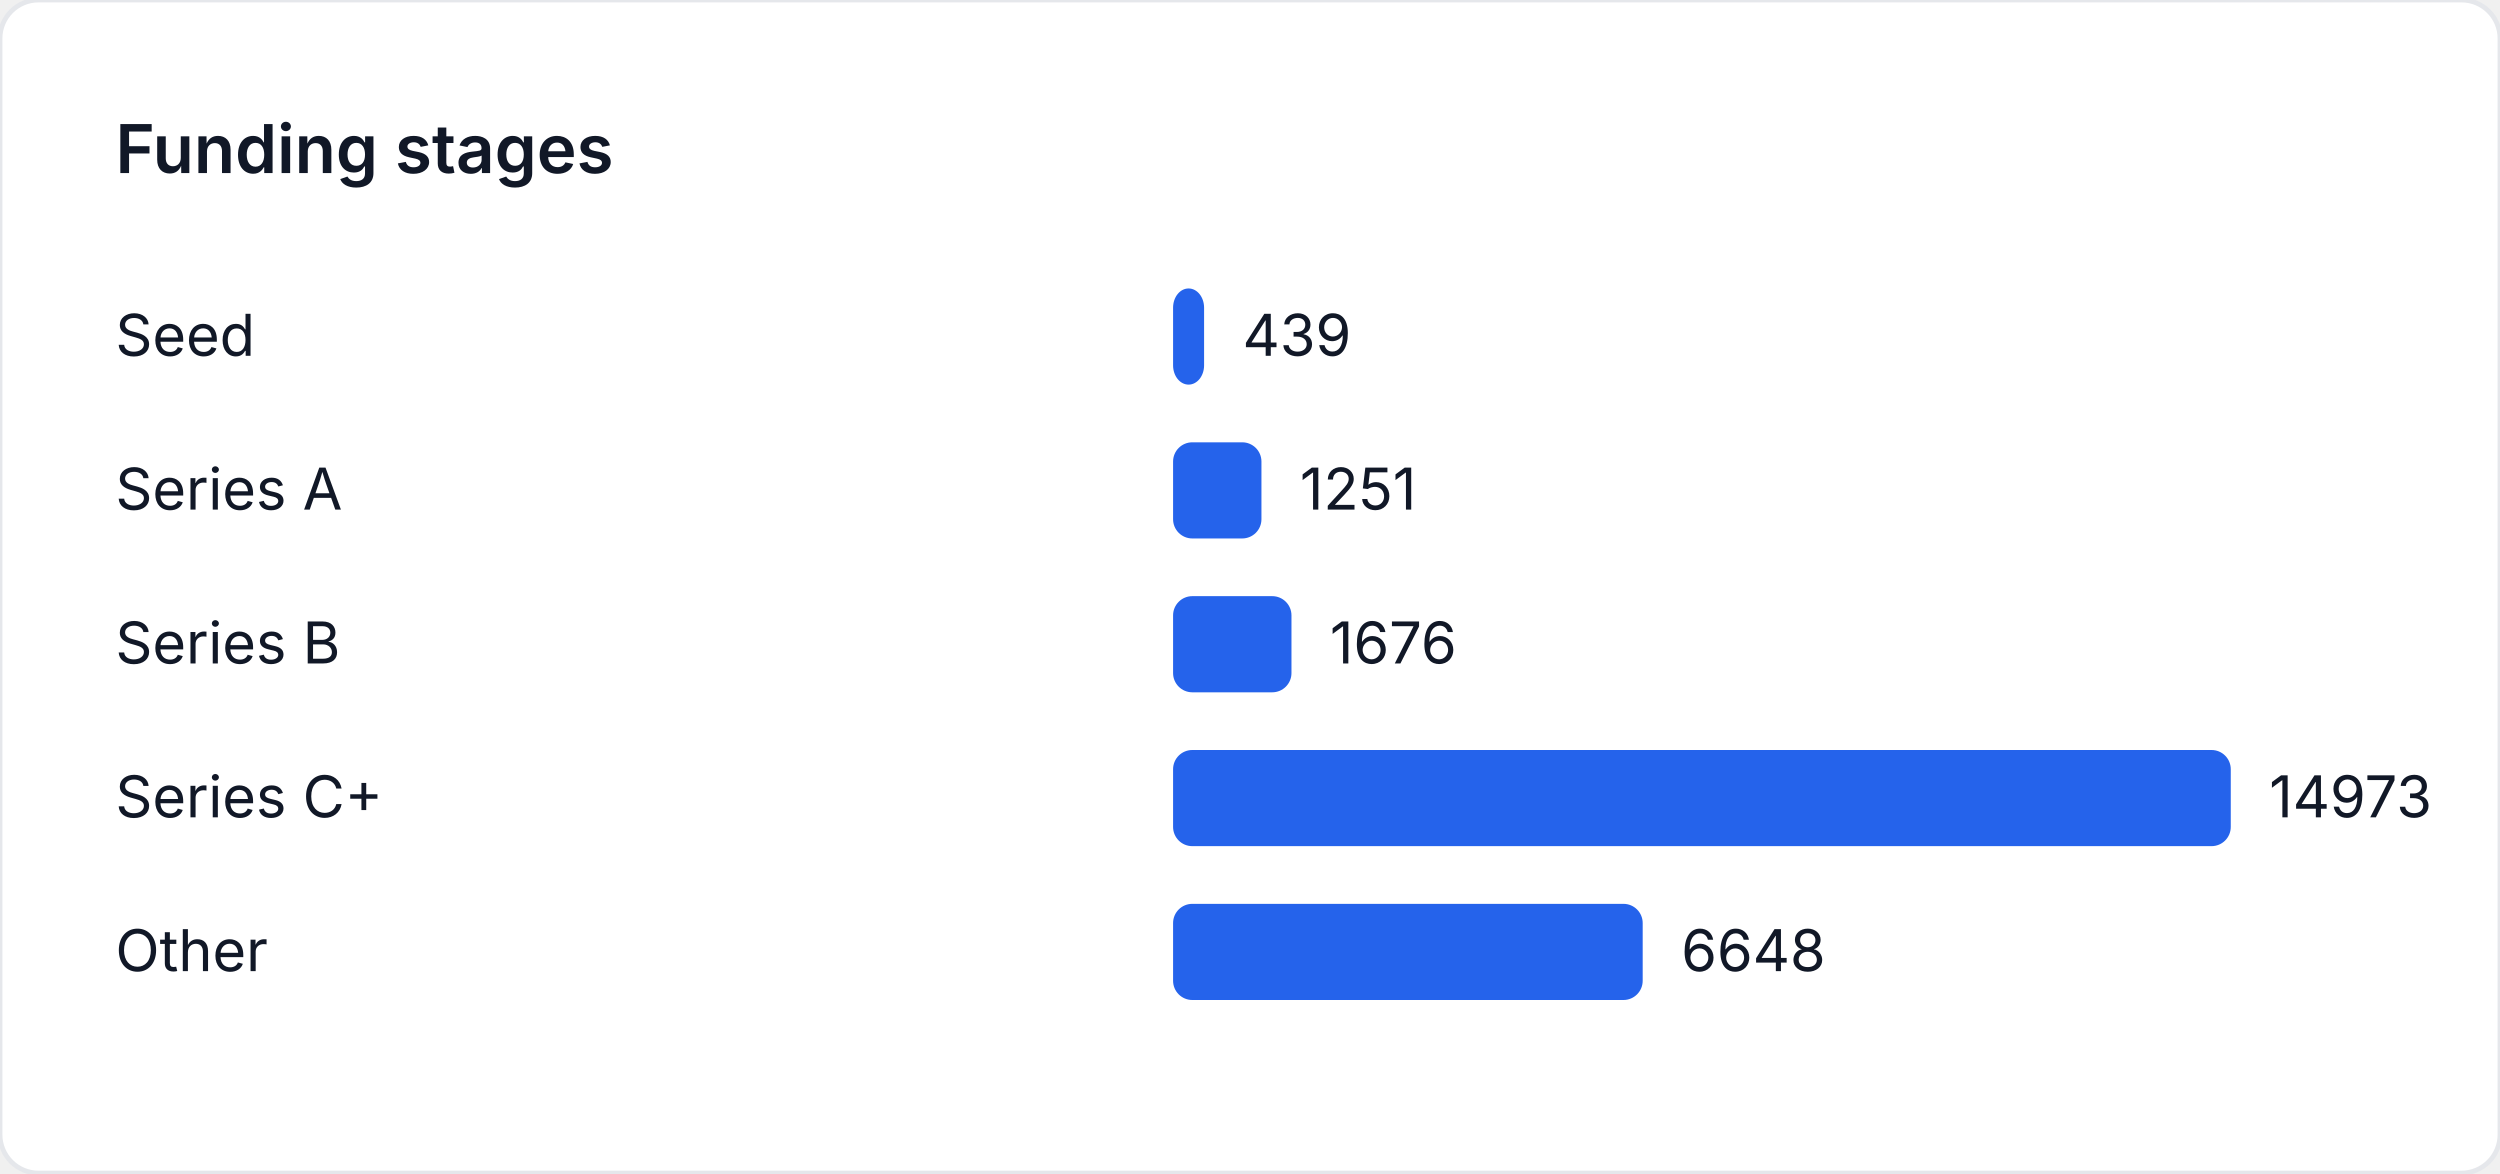
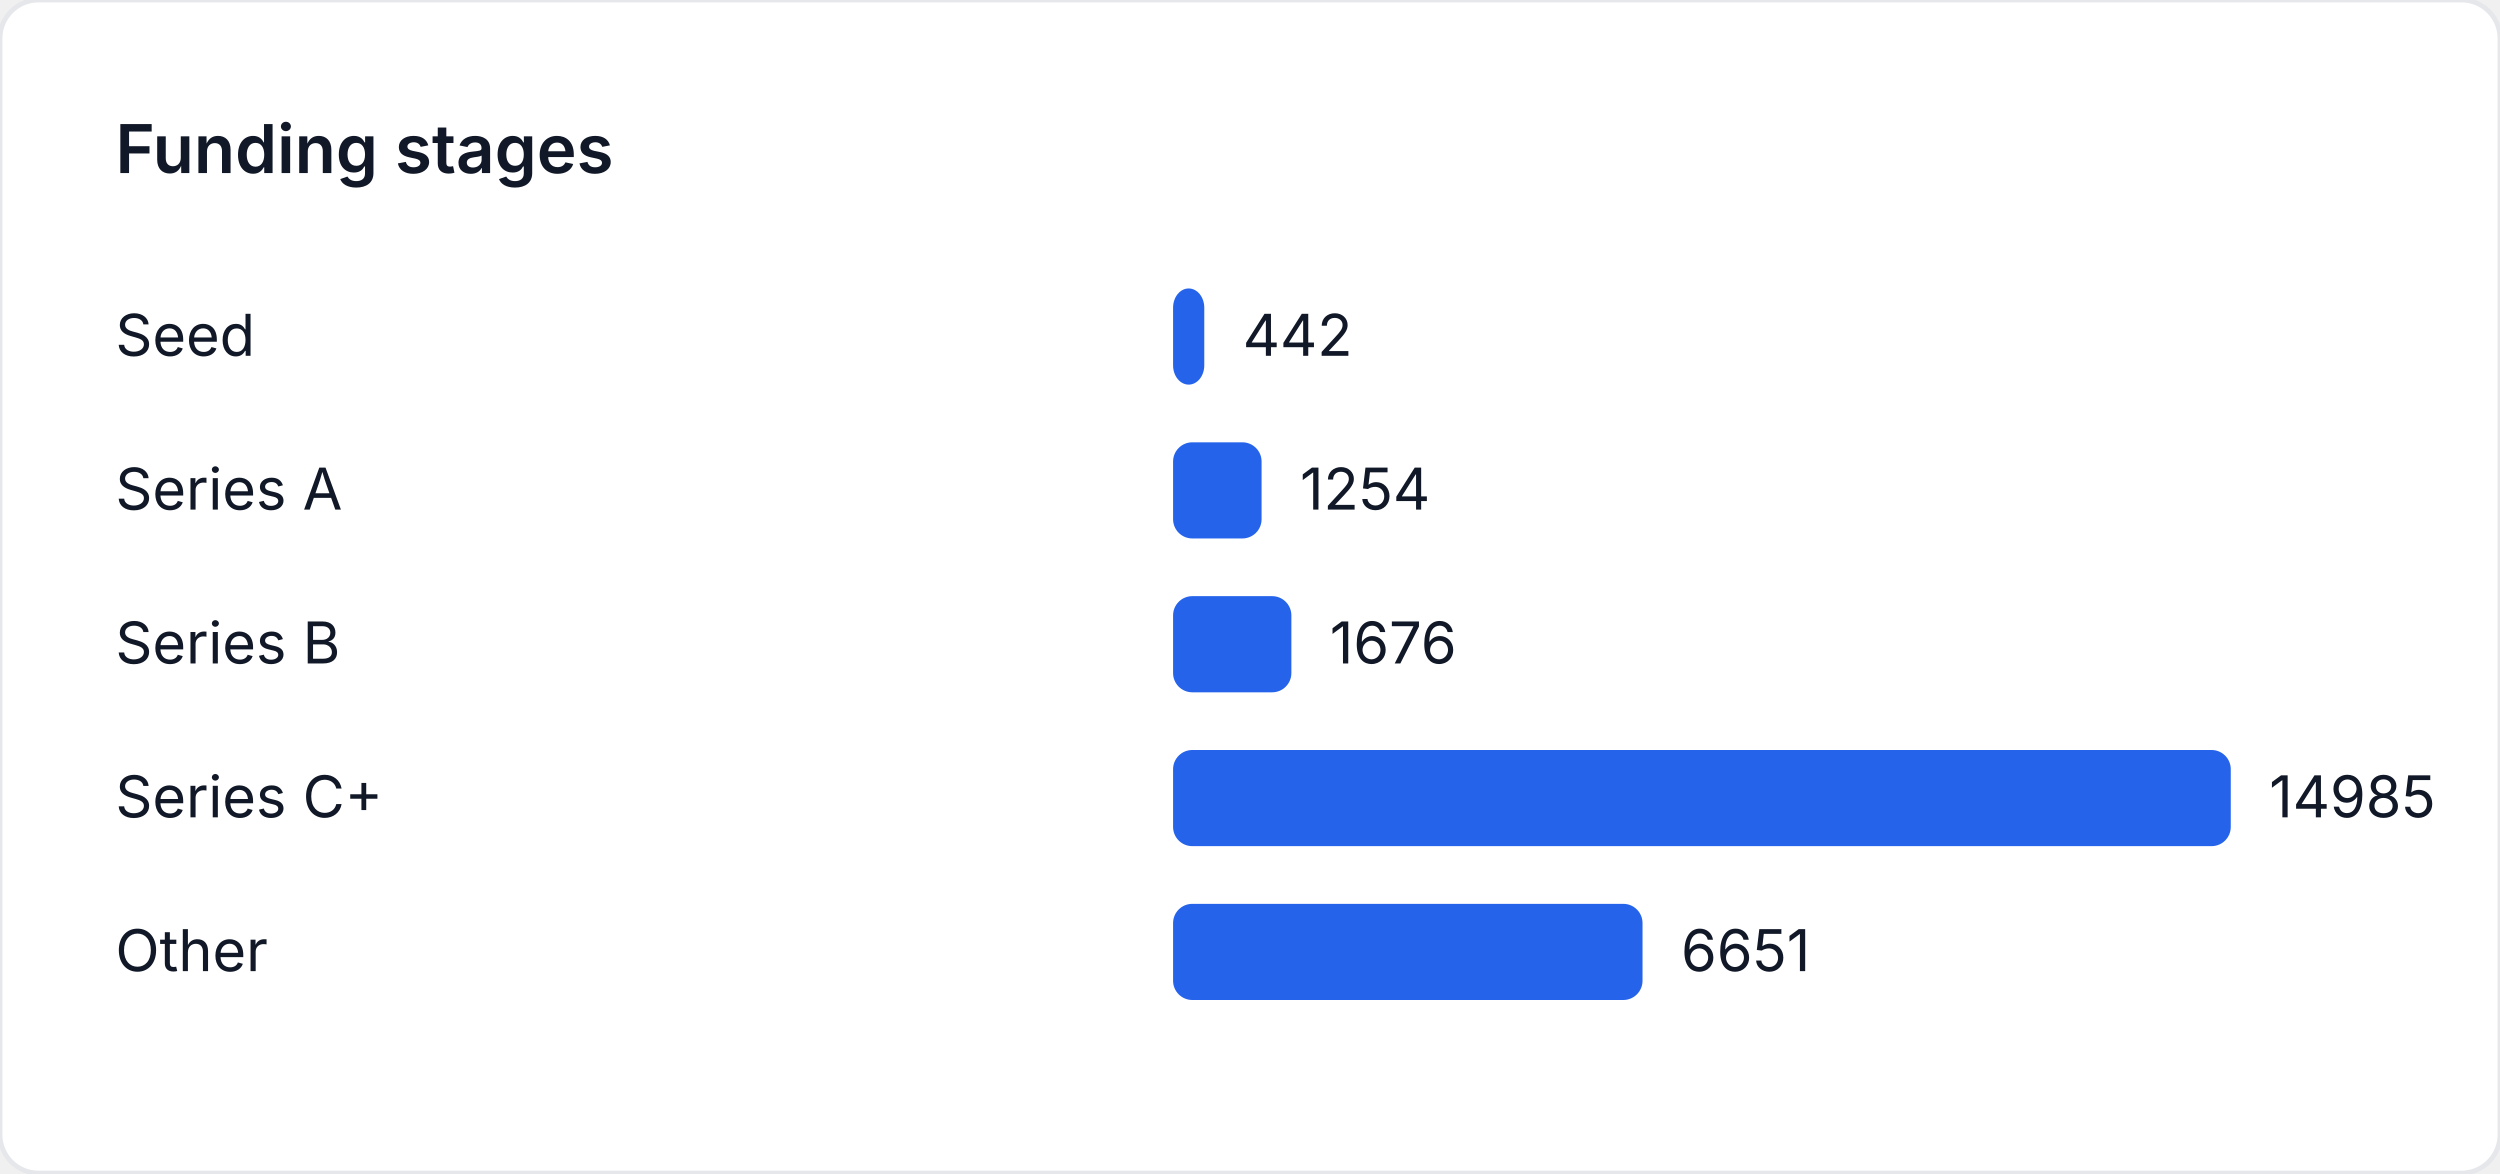
<svg xmlns="http://www.w3.org/2000/svg" width="520" height="244" viewBox="0 0 520 244" role="img" aria-label="Funding stages">
  <style>
    text { font-family: "Inter", "Segoe UI", sans-serif; font-size: 12px; fill: #111827; }
    .title { font-size: 14px; font-weight: 600; }
  </style>
  <rect width="520" height="244" fill="#ffffff" rx="8" ry="8" stroke="#e5e7eb" />
  <text class="title" x="24" y="36">Funding stages</text>
  <text x="24" y="74">Seed</text>
-   <rect x="244" y="60" width="6.45" height="20" fill="#2563eb" rx="4" />
-   <text x="258.45" y="74">439</text>
+   <rect x="244" y="60" width="6.489" height="20" fill="#2563eb" rx="4" />
+   <text x="258.489" y="74">442</text>
  <text x="24" y="106">Series A</text>
-   <rect x="244" y="92" width="18.381" height="20" fill="#2563eb" rx="4" />
-   <text x="270.381" y="106">1251</text>
+   <rect x="244" y="92" width="18.41" height="20" fill="#2563eb" rx="4" />
+   <text x="270.41" y="106">1254</text>
  <text x="24" y="138">Series B</text>
-   <rect x="244" y="124" width="24.626" height="20" fill="#2563eb" rx="4" />
-   <text x="276.626" y="138">1676</text>
+   <rect x="244" y="124" width="24.606" height="20" fill="#2563eb" rx="4" />
+   <text x="276.606" y="138">1676</text>
  <text x="24" y="170">Series C+</text>
  <rect x="244" y="156" width="220" height="20" fill="#2563eb" rx="4" />
-   <text x="472" y="170">14973</text>
+   <text x="472" y="170">14985</text>
  <text x="24" y="202">Other</text>
-   <rect x="244" y="188" width="97.68" height="20" fill="#2563eb" rx="4" />
-   <text x="349.68" y="202">6648</text>
+   <rect x="244" y="188" width="97.646" height="20" fill="#2563eb" rx="4" />
+   <text x="349.646" y="202">6651</text>
</svg>
